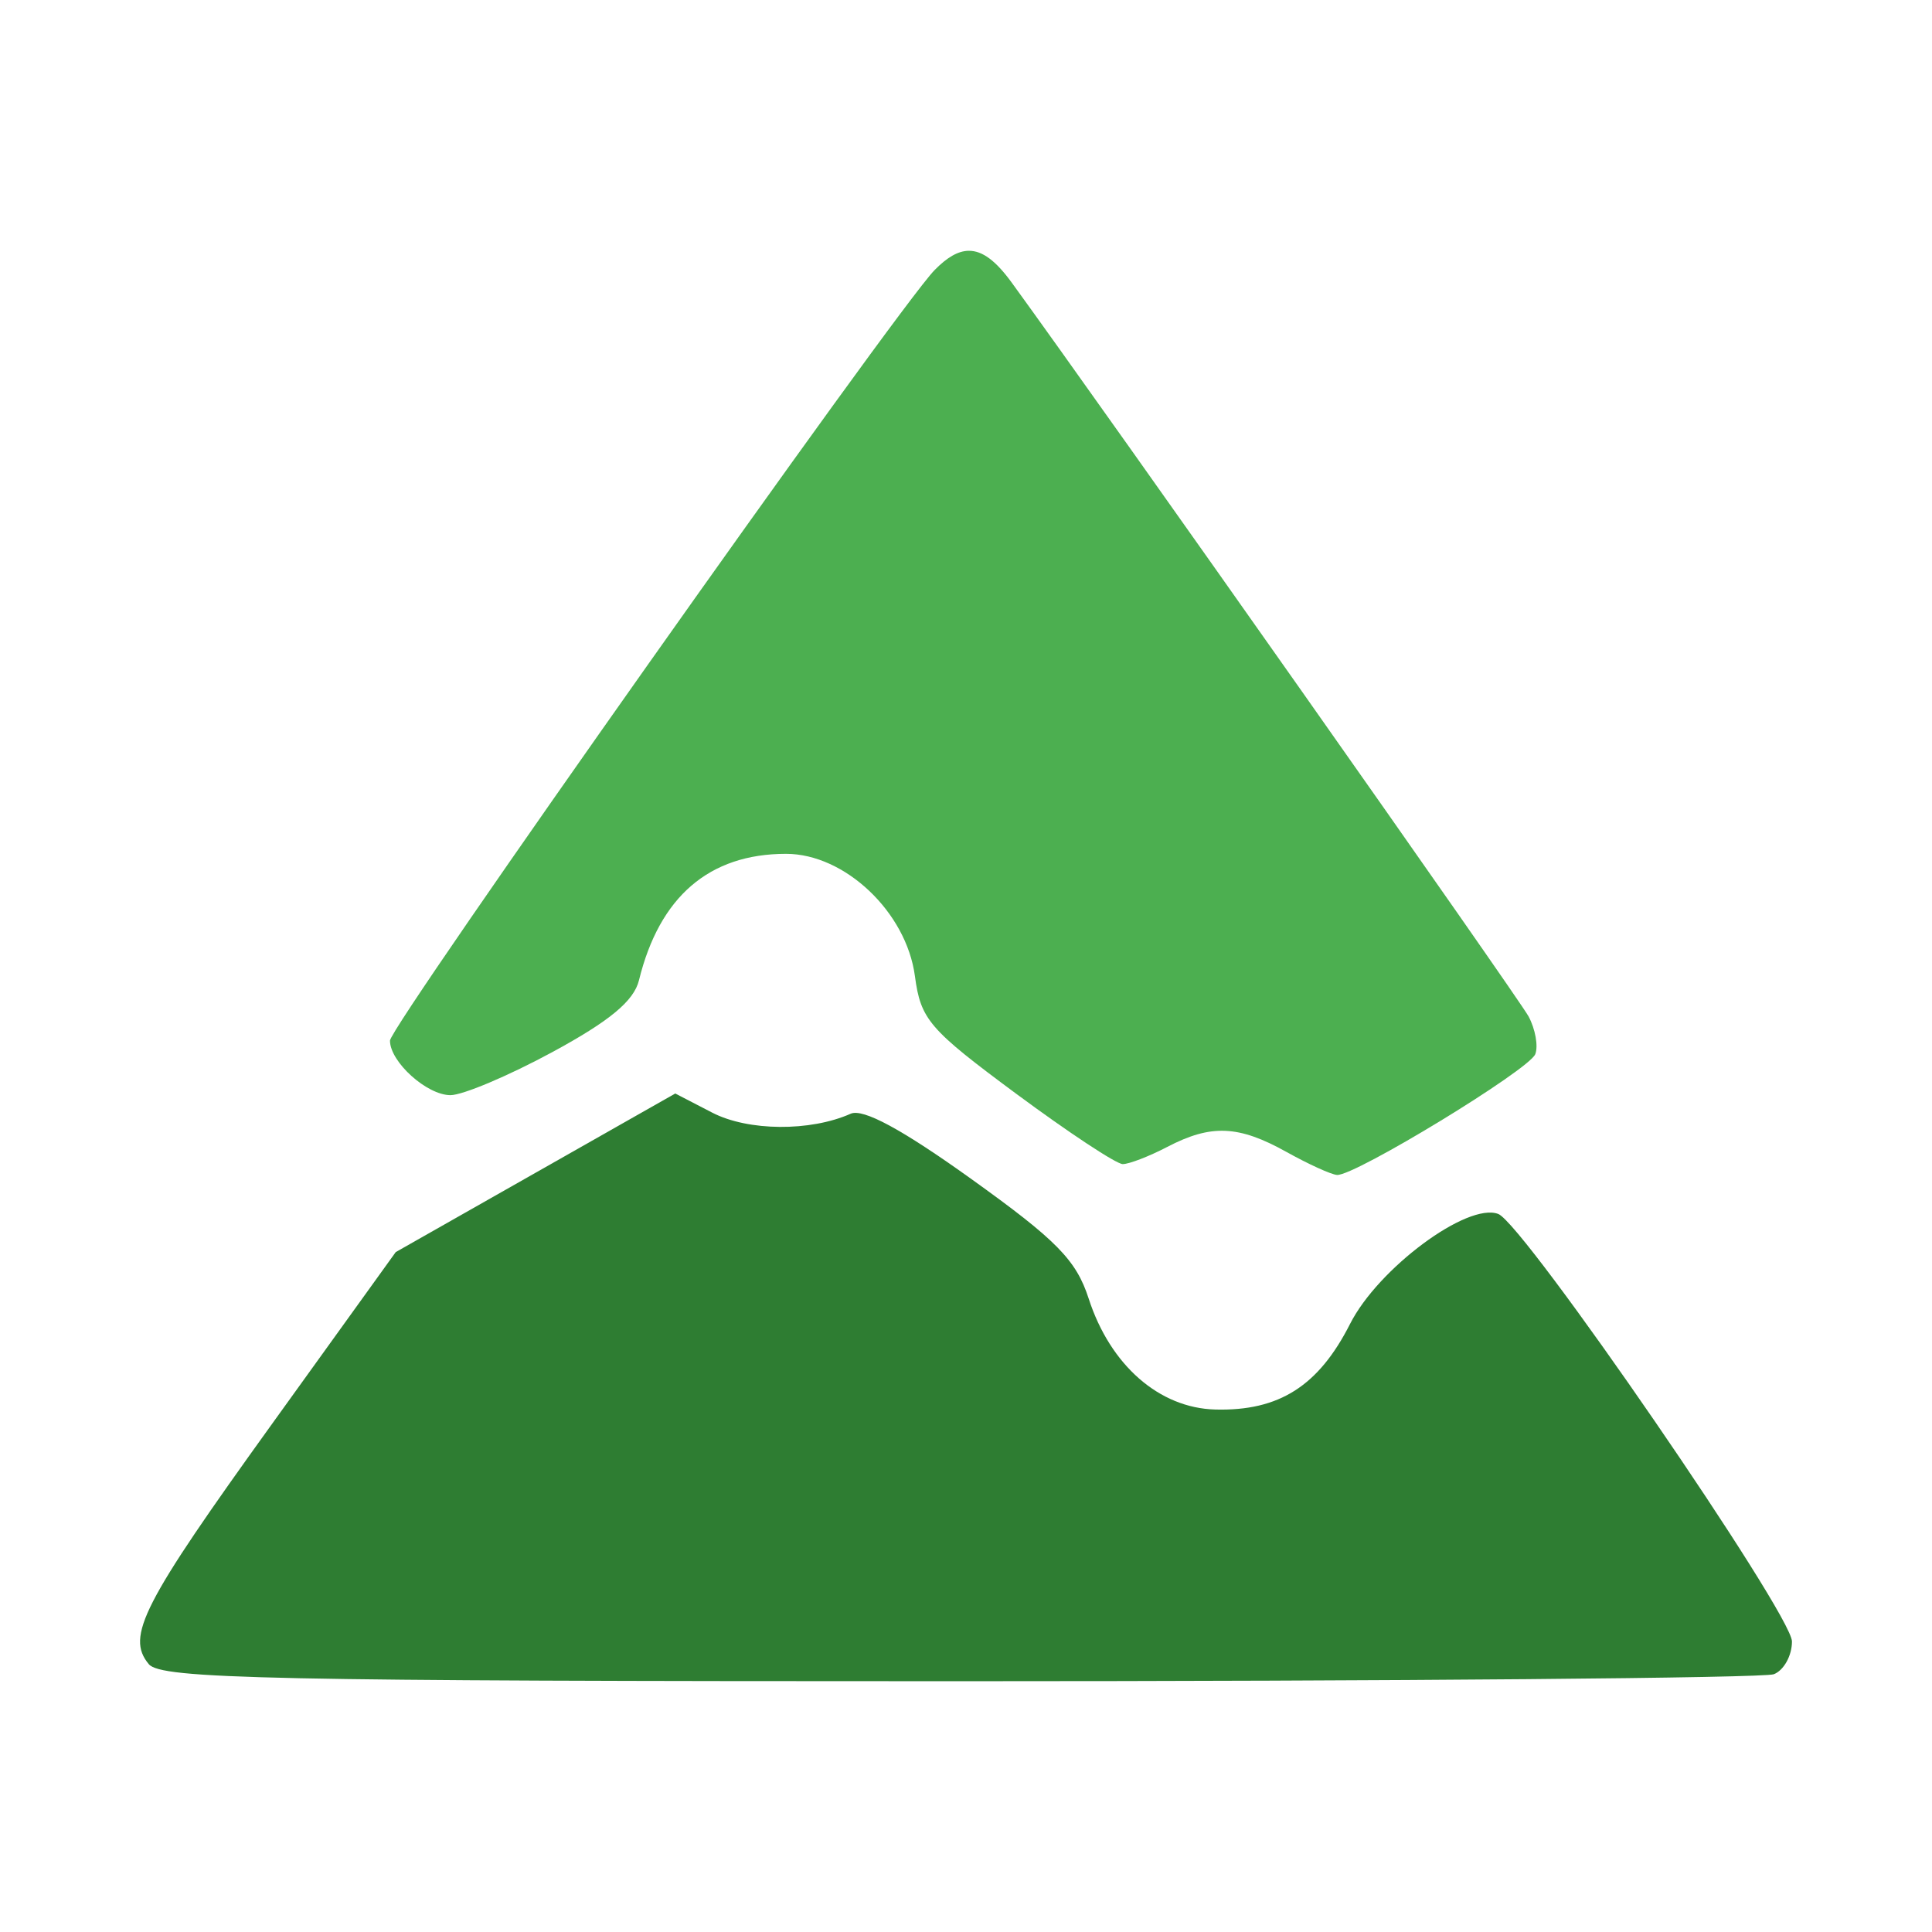
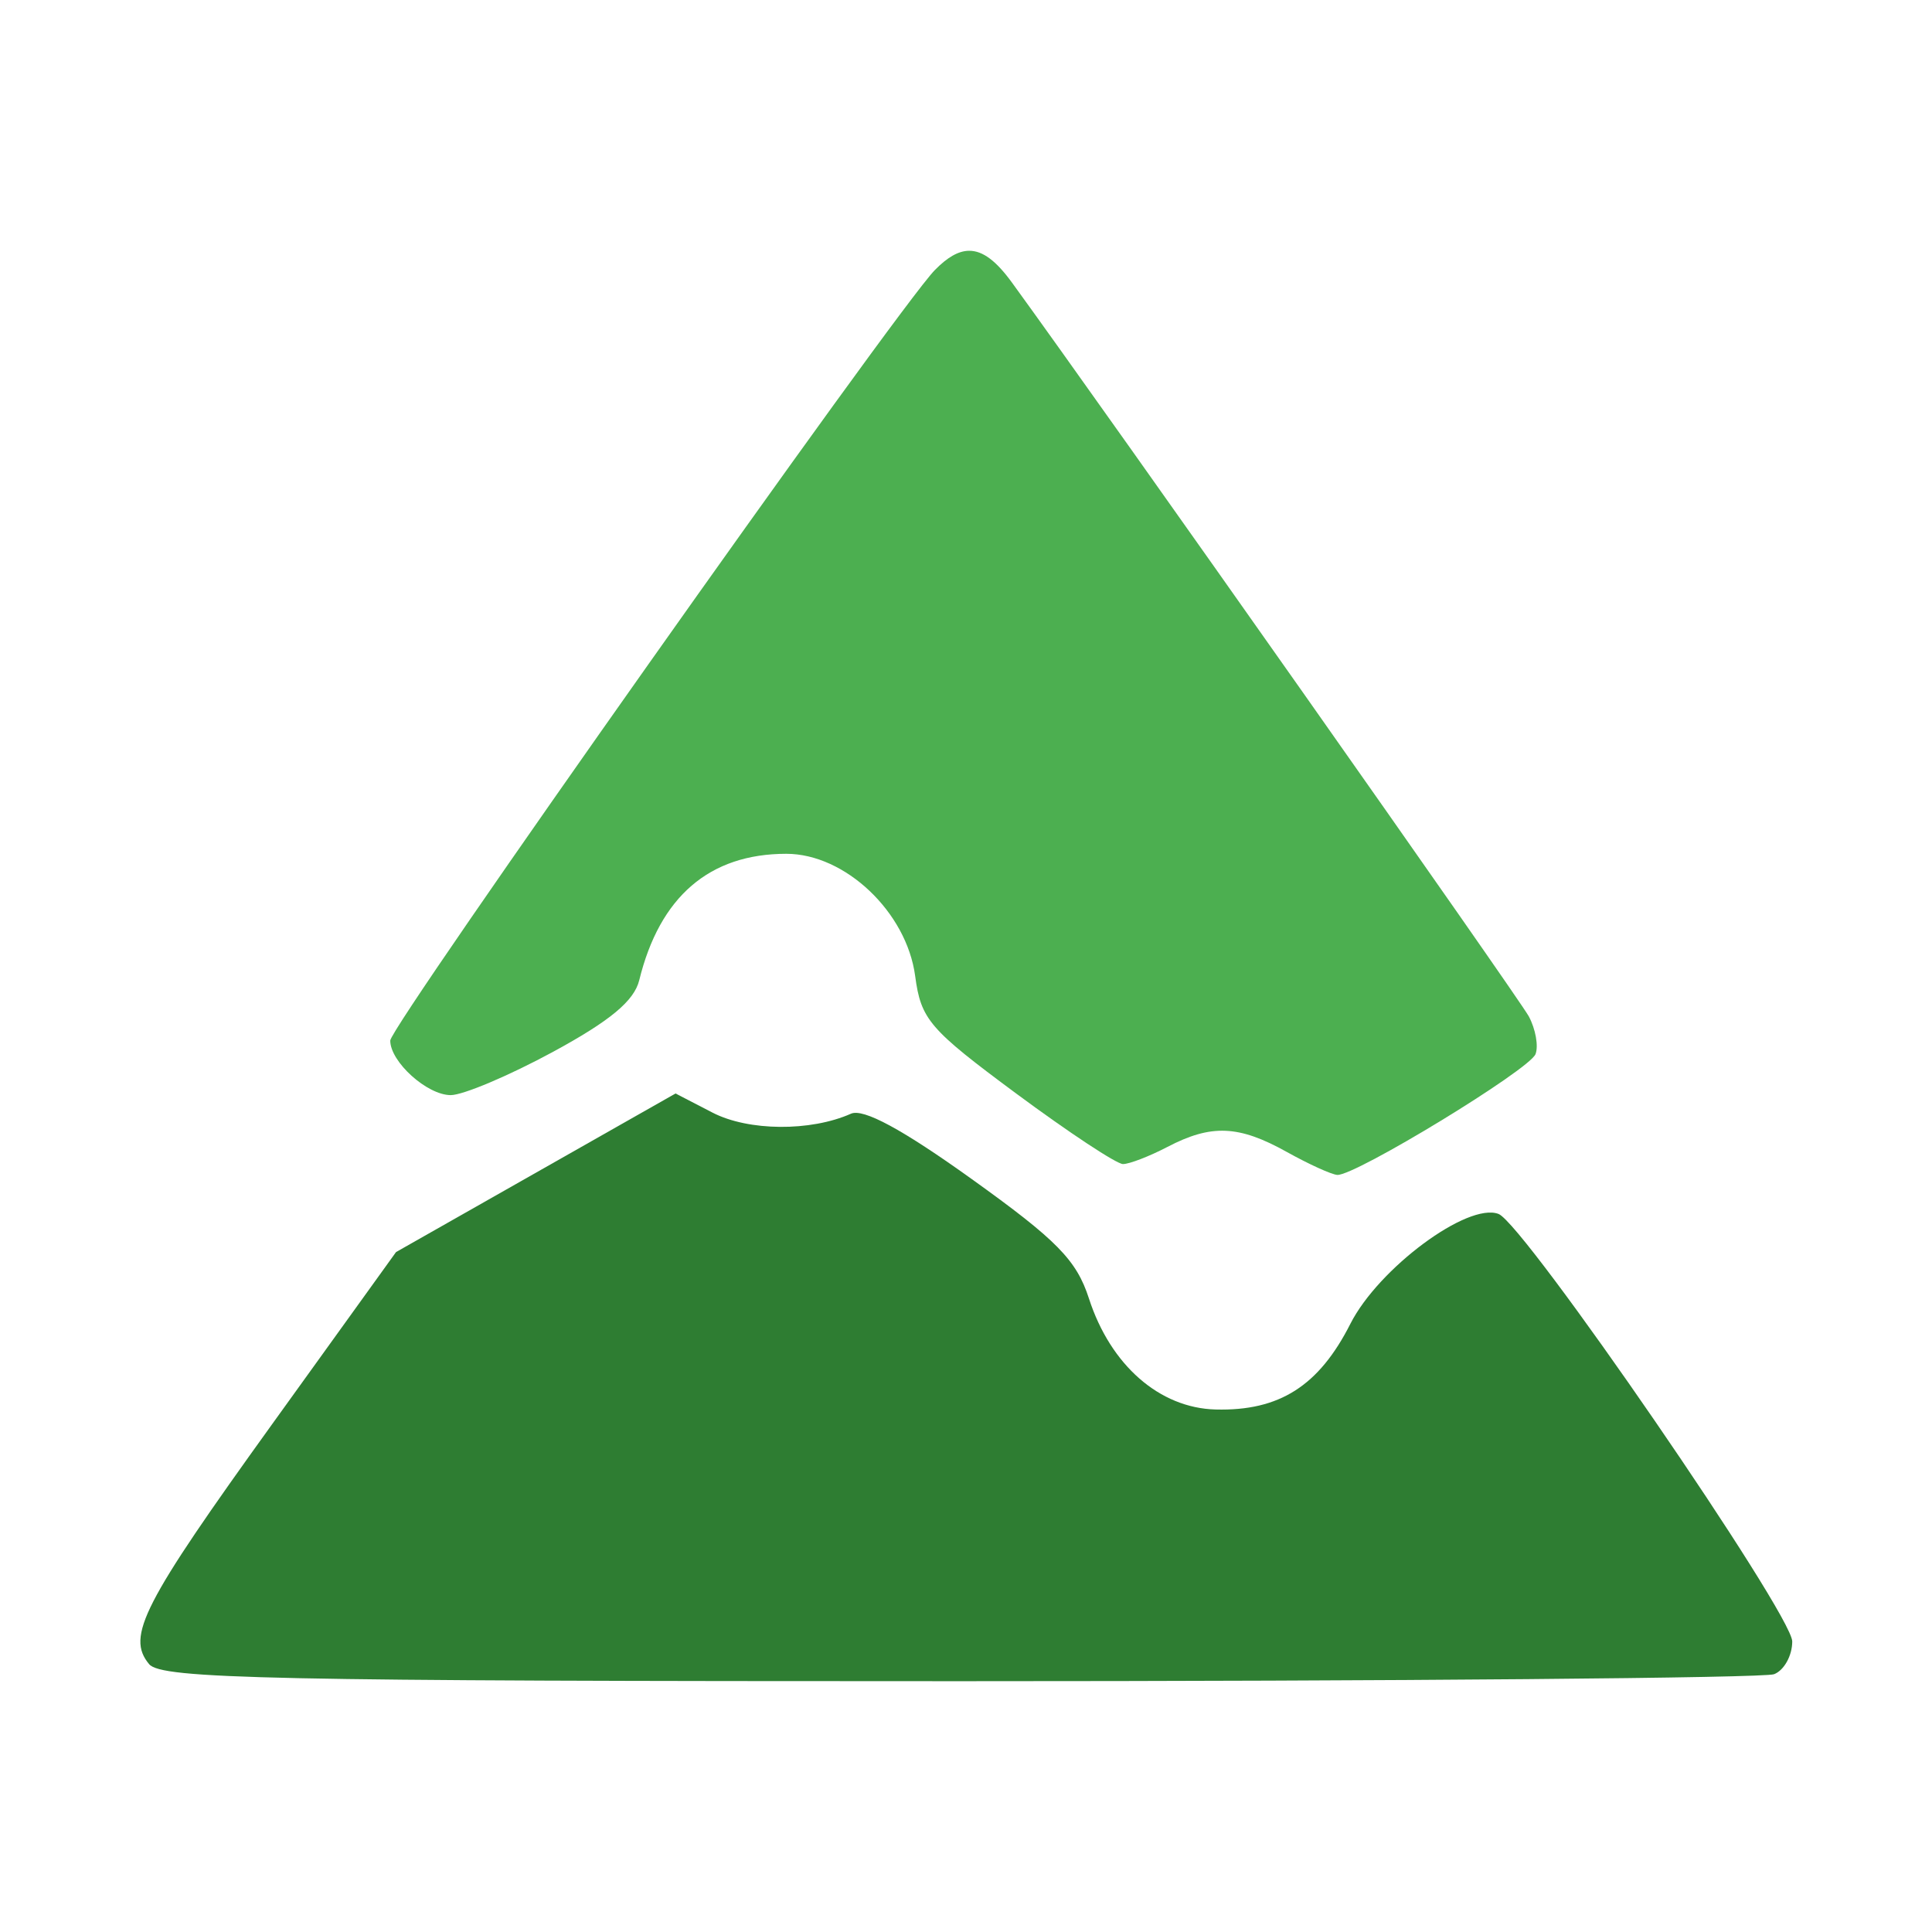
- <svg xmlns="http://www.w3.org/2000/svg" version="1.1" id="svg2" width="24" height="24" viewBox="0 0 24 24">
-   <defs id="defs6">
-     <clipPath clipPathUnits="userSpaceOnUse" id="clipPath839">
-       <rect style="fill:#11abdb;fill-opacity:1" id="rect841" width="178.187" height="220.534" x="520.813" y="0" rx="58.391" />
-     </clipPath>
-   </defs>
-   <g id="g10" transform="translate(-520.8127)">
-     <g id="g899" transform="matrix(0.1427532,0,0,0.1427532,419.4471,1.441535)">
-       <path id="path843-3" style="fill:#4caf50;fill-opacity:1" d="m 794.379,11.725 c -0.938,0.009 -1.897,0.576 -2.982,1.686 -3.271,3.345 -47.385,65.761 -47.385,67.045 0,1.852 3.208,4.746 5.262,4.746 1.074,0 5.067,-1.688 8.873,-3.75 4.99,-2.704 7.092,-4.447 7.533,-6.25 1.782,-7.276 6.114,-11 12.797,-11 5.121,0 10.467,5.068 11.213,10.631 0.509,3.798 1.216,4.619 8.816,10.248 4.545,3.366 8.716,6.121 9.27,6.121 0.554,0 2.296,-0.673 3.871,-1.494 3.818,-1.991 6.206,-1.89 10.381,0.438 1.916,1.068 3.895,1.968 4.396,2 1.545,0.097 16.732,-9.157 17.252,-10.512 0.269,-0.702 0.007,-2.179 -0.584,-3.283 -0.83,-1.55 -36.724,-52.512 -44.975,-63.855 -1.36,-1.87 -2.532,-2.782 -3.738,-2.77 z" />
-       <path id="path843-5" style="fill:#2e7d32;fill-opacity:1" d="m 768.836,85.059 -12.162,6.9 -12.162,6.9 -10.742,14.92 c -11.306,15.704 -12.753,18.52 -10.748,20.936 1.07,1.29 10.424,1.486 70.531,1.486 38.113,0 70.007,-0.274 70.877,-0.607 0.87,-0.334 1.582,-1.615 1.582,-2.85 0,-2.389 -23.328,-36.348 -25.557,-37.203 -2.682,-1.029 -10.444,4.726 -12.895,9.563 -2.742,5.411 -6.185,7.6 -11.727,7.455 -4.885,-0.128 -9.146,-3.861 -11.021,-9.654 -1.085,-3.353 -2.781,-5.081 -10.211,-10.406 -6.039,-4.328 -9.423,-6.159 -10.5,-5.68 -3.517,1.565 -8.921,1.522 -12.049,-0.096 z" />
+ <svg xmlns="http://www.w3.org/2000/svg" version="1.1" viewBox="0 0 24 24">
+   <g transform="translate(-520.81)">
+     <g transform="matrix(.14275 0 0 .14275 419.45 1.4415)">
+       <path d="m794.38 11.725c-0.938 0.009-1.897 0.576-2.982 1.685-3.271 3.345-47.385 65.761-47.385 67.045 0 1.852 3.208 4.746 5.262 4.746 1.074 0 5.066-1.688 8.873-3.75 4.99-2.704 7.092-4.447 7.533-6.25 1.782-7.276 6.114-11 12.797-11 5.121 0 10.467 5.068 11.213 10.631 0.509 3.798 1.216 4.619 8.816 10.248 4.545 3.366 8.716 6.121 9.27 6.121 0.554 0 2.296-0.673 3.871-1.494 3.818-1.992 6.206-1.89 10.381 0.438 1.916 1.068 3.895 1.968 4.396 2 1.544 0.097 16.732-9.157 17.252-10.512 0.269-0.702 7e-3 -2.179-0.584-3.283-0.83-1.55-36.724-52.512-44.975-63.855-1.36-1.87-2.532-2.782-3.738-2.769z" fill="#4caf50" />
+       <path d="m768.84 85.059-24.324 13.801-10.742 14.92c-11.306 15.704-12.753 18.52-10.748 20.936 1.071 1.29 10.424 1.486 70.531 1.486 38.113 0 70.007-0.274 70.877-0.607 0.87-0.334 1.582-1.615 1.582-2.85 0-2.389-23.328-36.348-25.557-37.203-2.682-1.029-10.444 4.726-12.895 9.562-2.742 5.411-6.186 7.6-11.727 7.455-4.885-0.128-9.146-3.861-11.021-9.654-1.085-3.353-2.781-5.081-10.211-10.406-6.039-4.328-9.423-6.159-10.5-5.68-3.517 1.565-8.921 1.522-12.049-0.096z" fill="#2e7d32" />
    </g>
  </g>
</svg>
